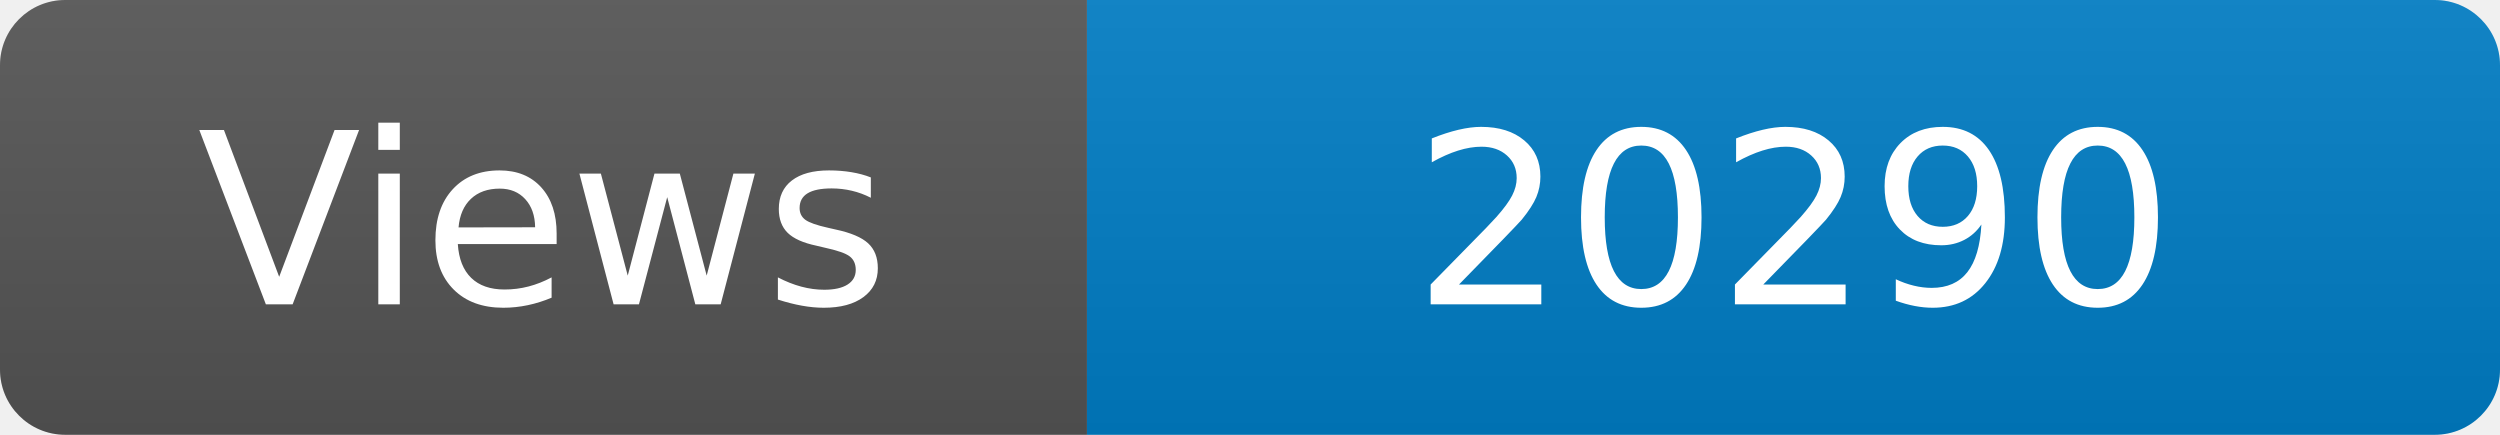
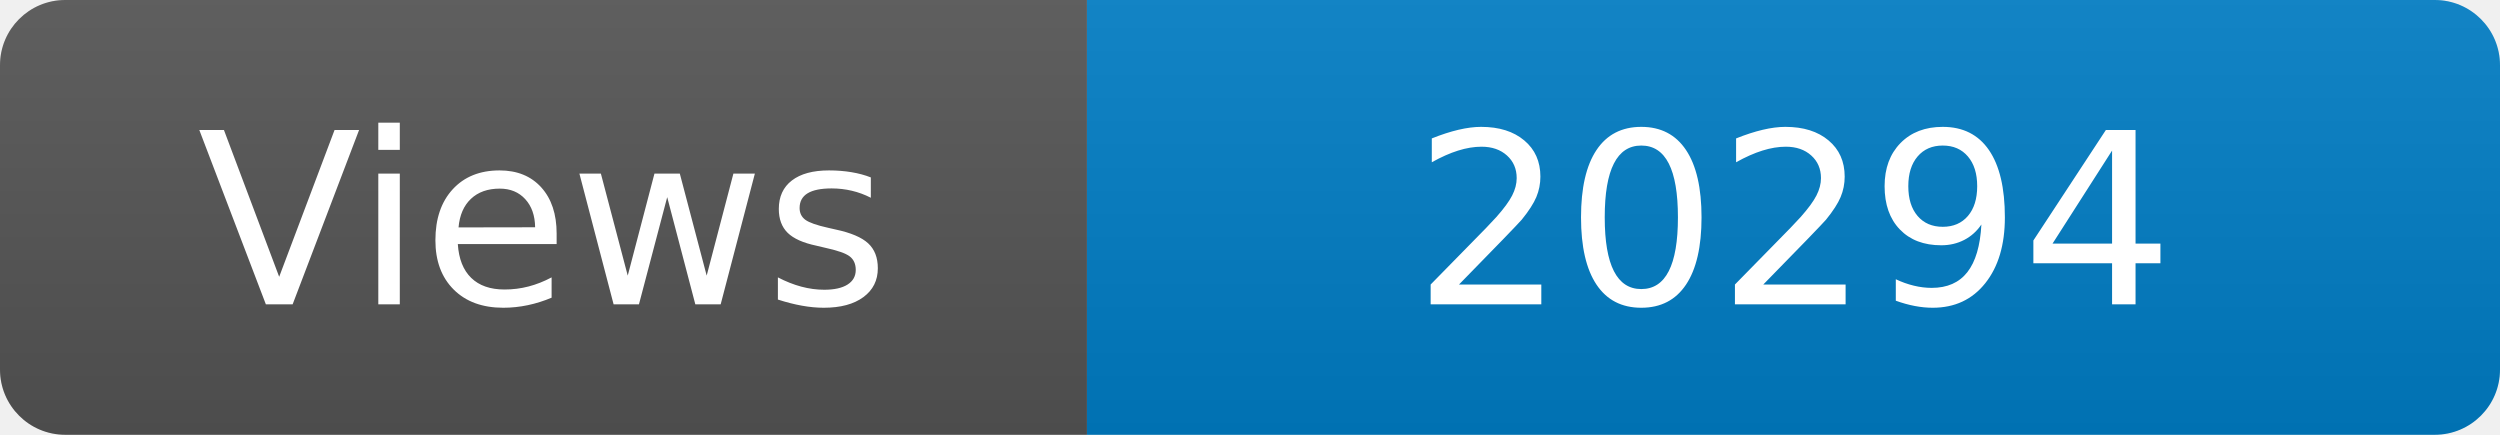
<svg xmlns="http://www.w3.org/2000/svg" width="115" height="20" role="img" aria-label="Maintained?: yes">
  <linearGradient id="s" x2="0" y2="100%">
    <stop offset="0" stop-color="#bbb" stop-opacity=".1" />
    <stop offset="1" stop-opacity=".1" />
  </linearGradient>
  <clipPath id="r">
    <rect width="115" height="20" rx="3" fill="#fff" />
  </clipPath>
  <g clip-path="url(#r)">
    <rect width="50" height="20" fill="#555" />
    <rect x="50" width="160" height="20" fill="#007ec6" />
    <rect width="115" height="20" fill="url(#s)" />
  </g>
  <g fill="#fff" text-anchor="middle" font-family="Verdana,Geneva,DejaVu Sans,sans-serif" font-size="110">
    <text x="250" y="140" transform="scale(.1)" fill="#fff">Views</text>
-     <text x="825" y="140" transform="scale(.1)" fill="#fff">20290</text>
+     <text x="825" y="140" transform="scale(.1)" fill="#fff">20294</text>
  </g>
</svg>
